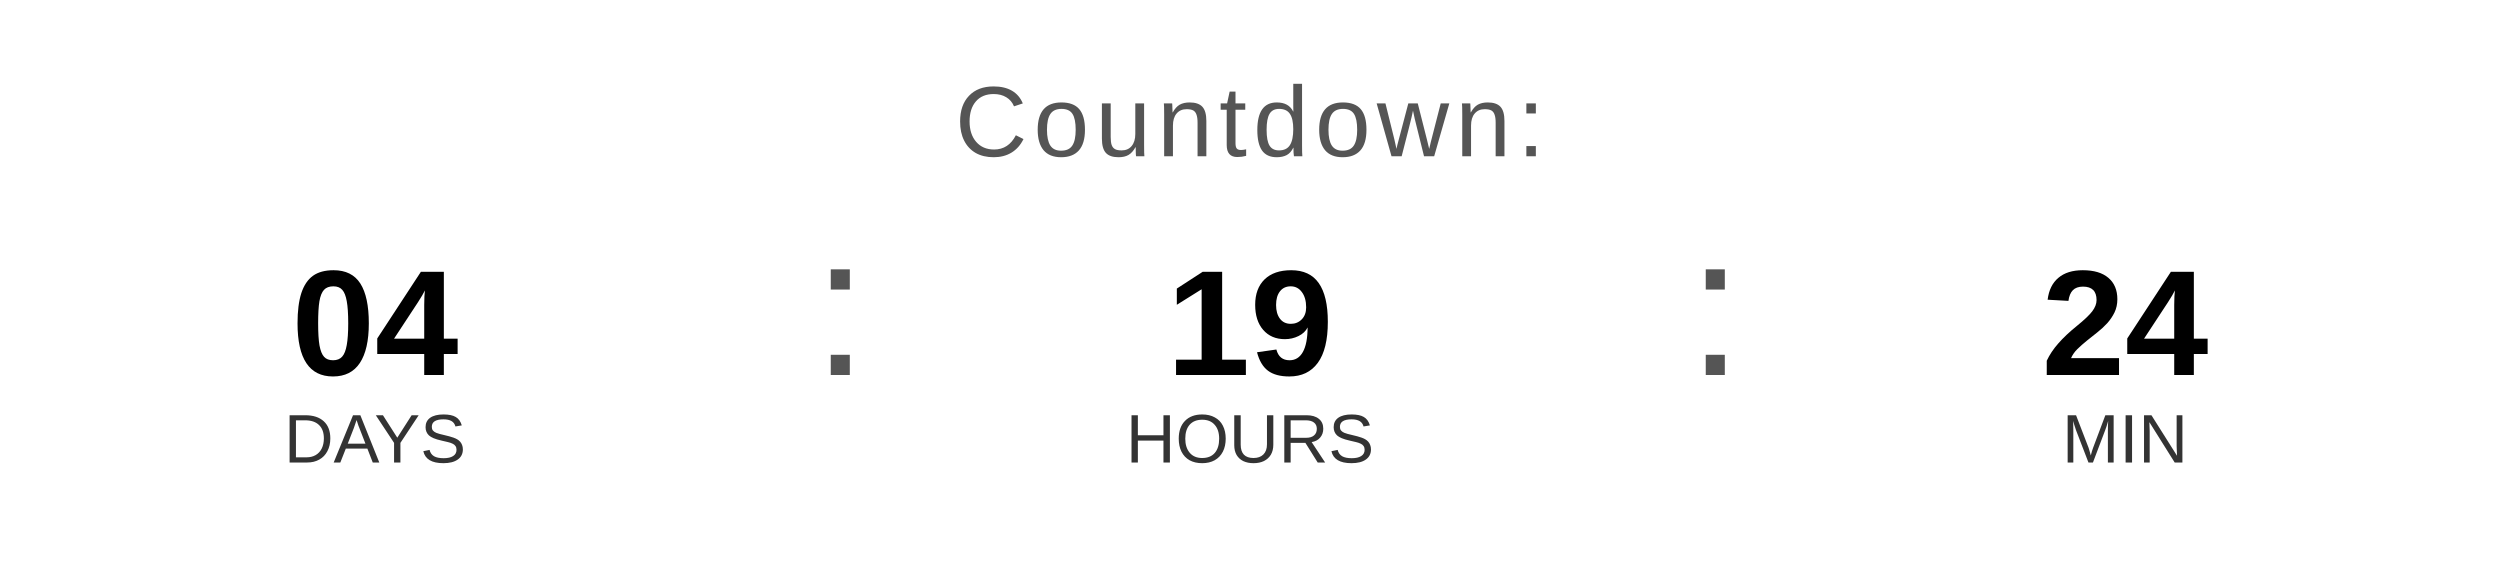
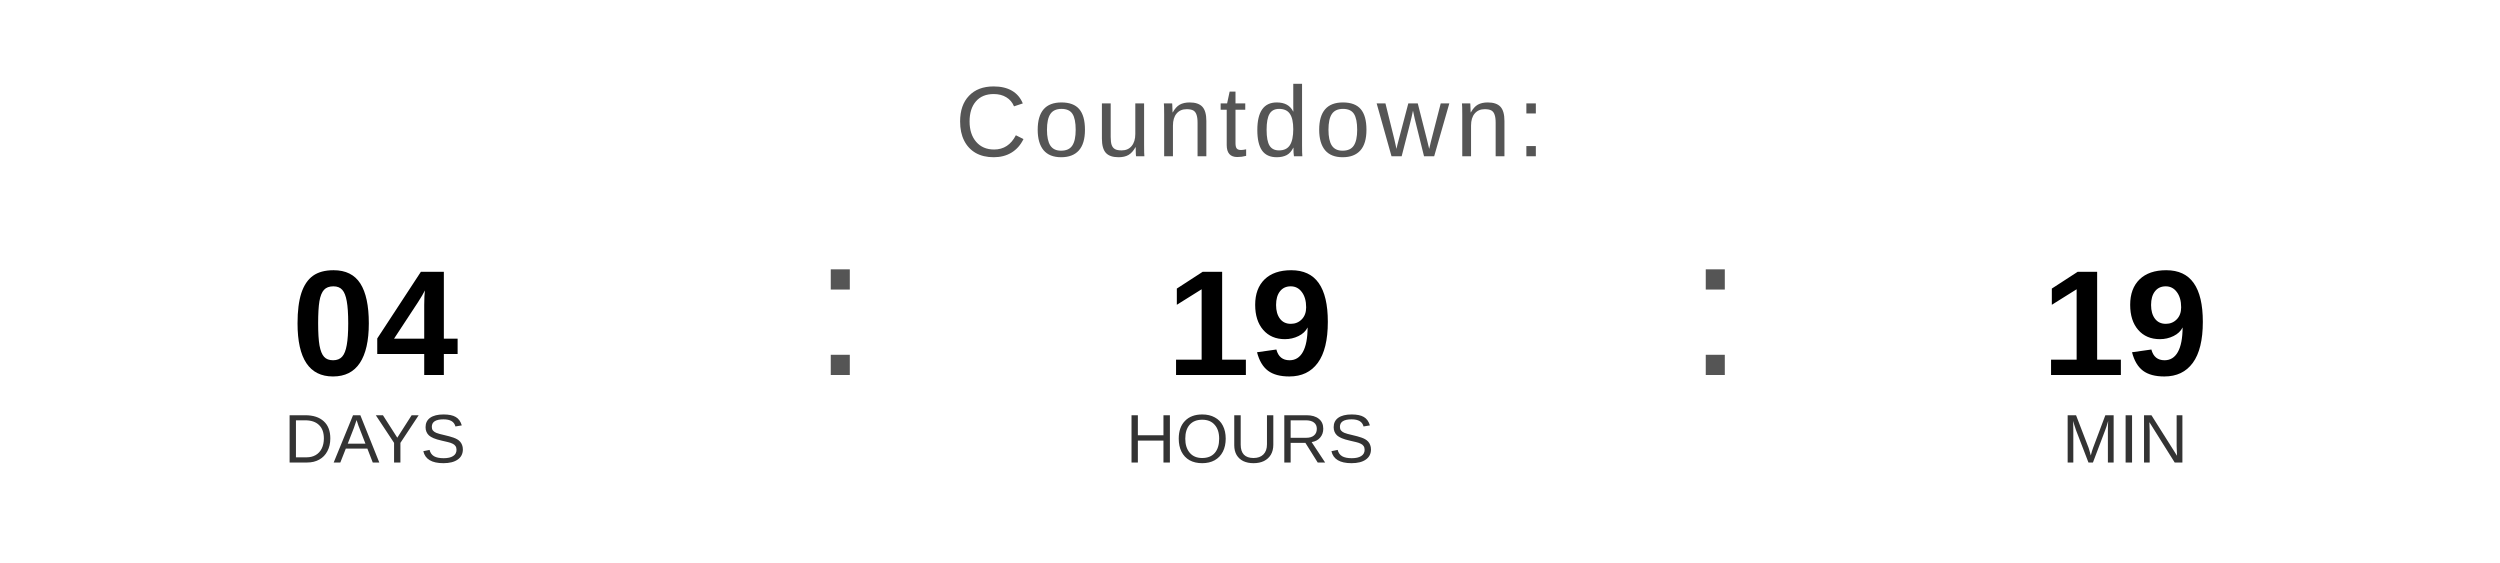
<svg xmlns="http://www.w3.org/2000/svg" width="400" height="90" viewBox="0 0 400 90">
  <text x="200" y="25" font-family="Arial, Helvetica, sans-serif" font-size="16" fill="#555555" text-anchor="middle" letter-spacing="1">
    Countdown:
  </text>
  <text x="60" y="60" font-family="Arial, Helvetica, sans-serif" font-size="24" font-weight="bold" fill="#000000" text-anchor="middle">04</text>
  <text x="60" y="74" font-family="Arial, Helvetica, sans-serif" font-size="11" fill="#333333" text-anchor="middle">DAYS</text>
  <text x="130" y="60" font-family="Arial, sans-serif" font-size="32" fill="#555555">:</text>
  <text x="200" y="60" font-family="Arial, Helvetica, sans-serif" font-size="24" font-weight="bold" fill="#000000" text-anchor="middle">19</text>
  <text x="200" y="74" font-family="Arial, Helvetica, sans-serif" font-size="11" fill="#333333" text-anchor="middle">HOURS</text>
  <text x="270" y="60" font-family="Arial, sans-serif" font-size="32" fill="#555555">:</text>
-   <text x="340" y="60" font-family="Arial, Helvetica, sans-serif" font-size="24" font-weight="bold" fill="#000000" text-anchor="middle">24</text>
+   <text x="340" y="60" font-family="Arial, Helvetica, sans-serif" font-size="24" font-weight="bold" fill="#000000" text-anchor="middle">19</text>
  <text x="340" y="74" font-family="Arial, Helvetica, sans-serif" font-size="11" fill="#333333" text-anchor="middle">MIN</text>
</svg>
